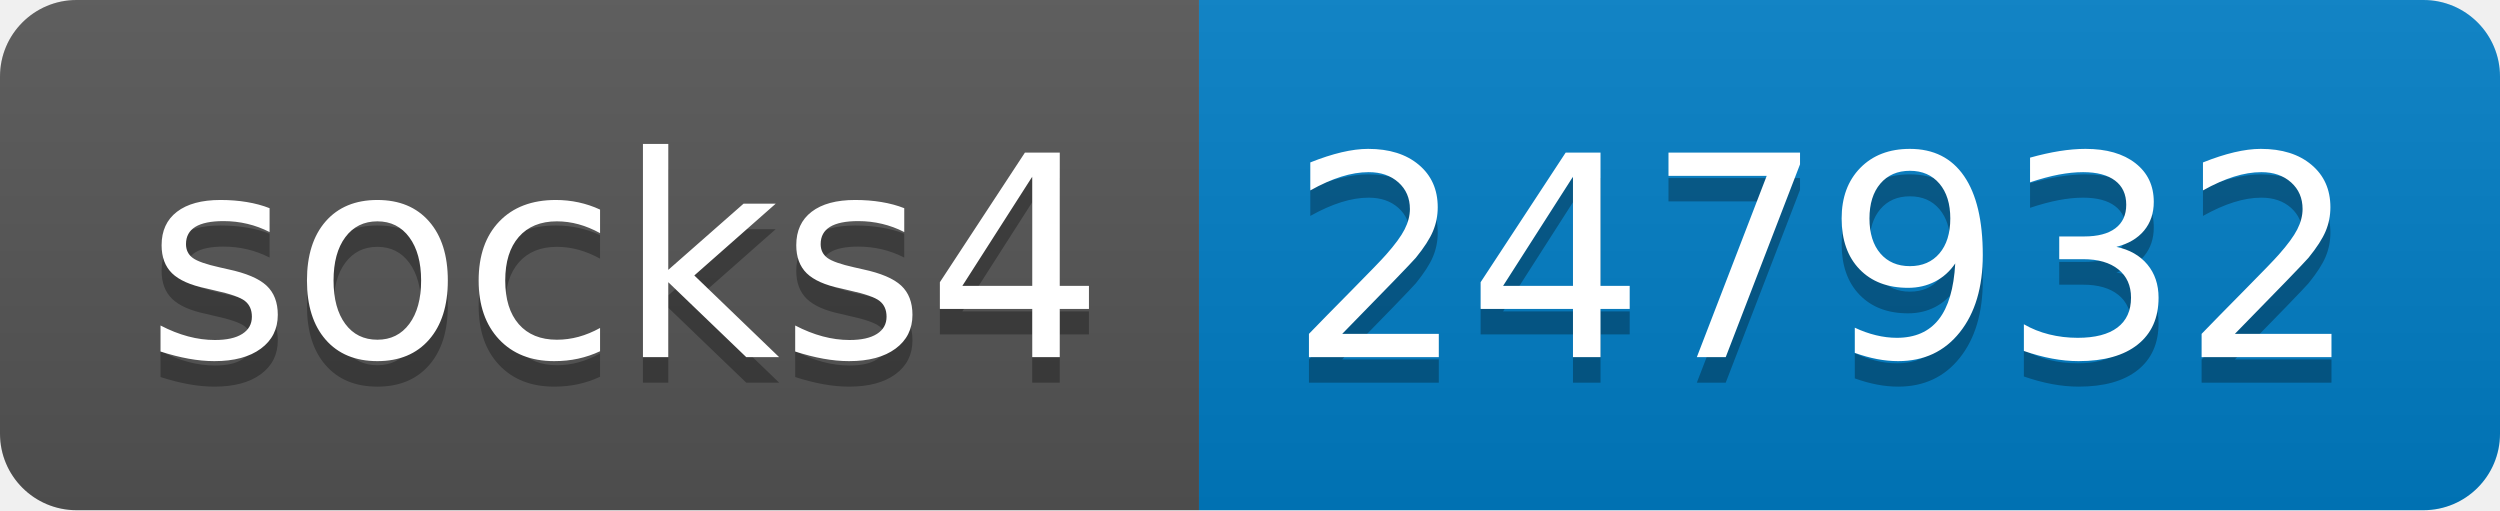
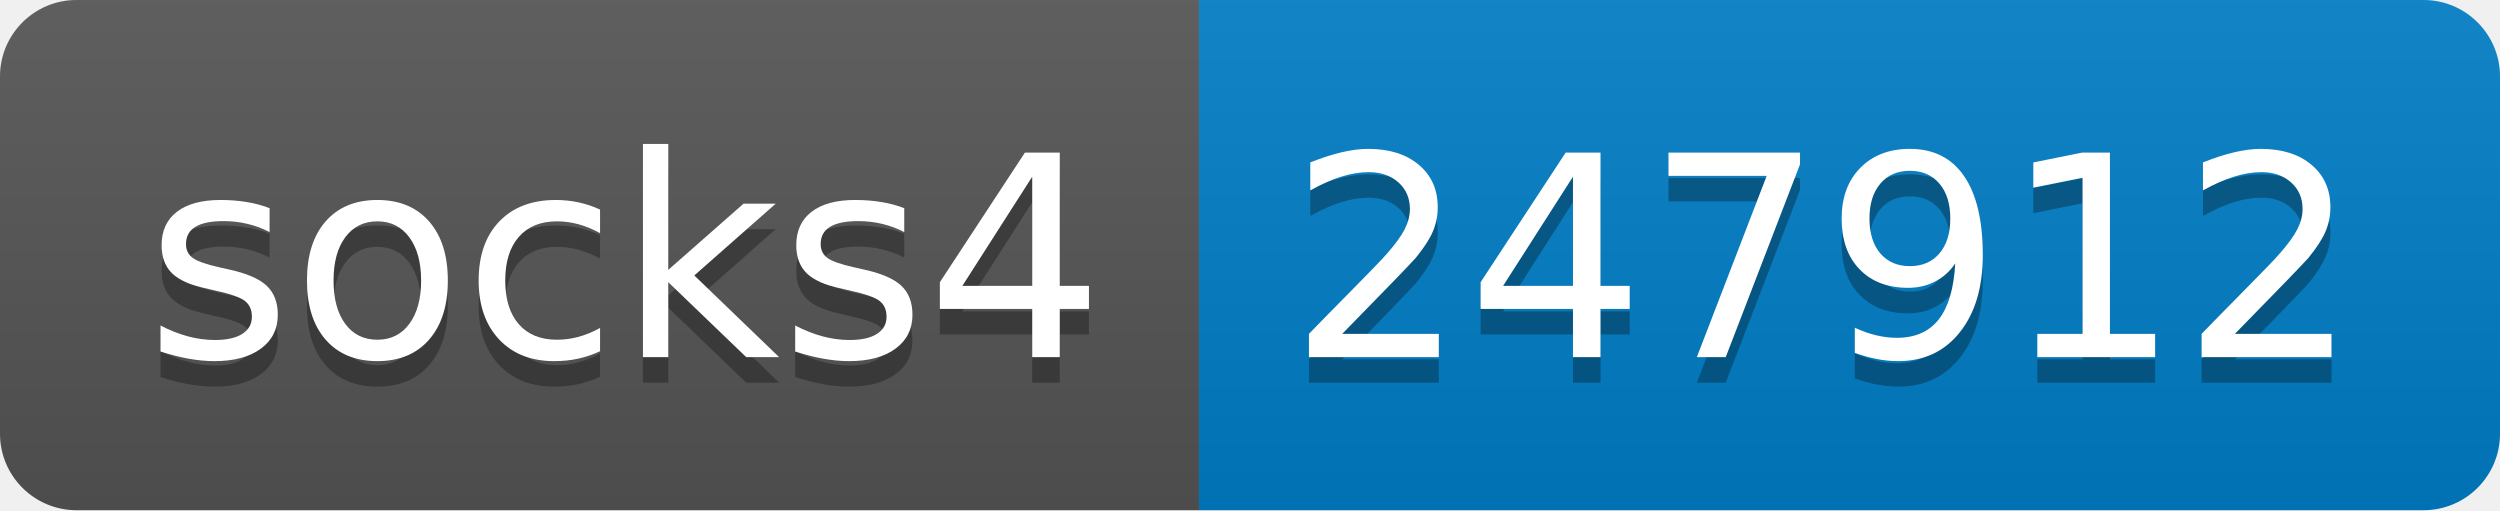
- <svg xmlns="http://www.w3.org/2000/svg" width="98" height="20" role="img" aria-label="socks4: 247932">
+ <svg xmlns="http://www.w3.org/2000/svg" width="98" height="20" role="img" aria-label="socks4: 247912">
  <linearGradient id="s" x2="0" y2="100%">
    <stop offset="0" stop-color="#bbb" stop-opacity=".1" />
    <stop offset="1" stop-opacity=".1" />
  </linearGradient>
  <clipPath id="r">
    <rect width="98" height="20" rx="3" fill="#fff" />
  </clipPath>
  <g clip-path="url(#r)">
    <rect width="47" height="20" fill="#555" />
    <rect x="47" width="51" height="20" fill="#007ec6" />
    <rect width="98" height="20" fill="url(#s)" />
  </g>
  <g fill="#fff" text-anchor="middle" font-family="Verdana,Geneva,DejaVu Sans,sans-serif" text-rendering="geometricPrecision" font-size="110">
    <text aria-hidden="true" x="245" y="150" fill="#010101" fill-opacity=".3" transform="scale(.1)" textLength="370">socks4</text>
    <text x="245" y="140" transform="scale(.1)" fill="#fff" textLength="370">socks4</text>
-     <text aria-hidden="true" x="715" y="150" fill="#010101" fill-opacity=".3" transform="scale(.1)" textLength="410">247932</text>
-     <text x="715" y="140" transform="scale(.1)" fill="#fff" textLength="410">247932</text>
+     <text aria-hidden="true" x="715" y="150" fill="#010101" fill-opacity=".3" transform="scale(.1)" textLength="410">247912</text>
+     <text x="715" y="140" transform="scale(.1)" fill="#fff" textLength="410">247912</text>
  </g>
</svg>
